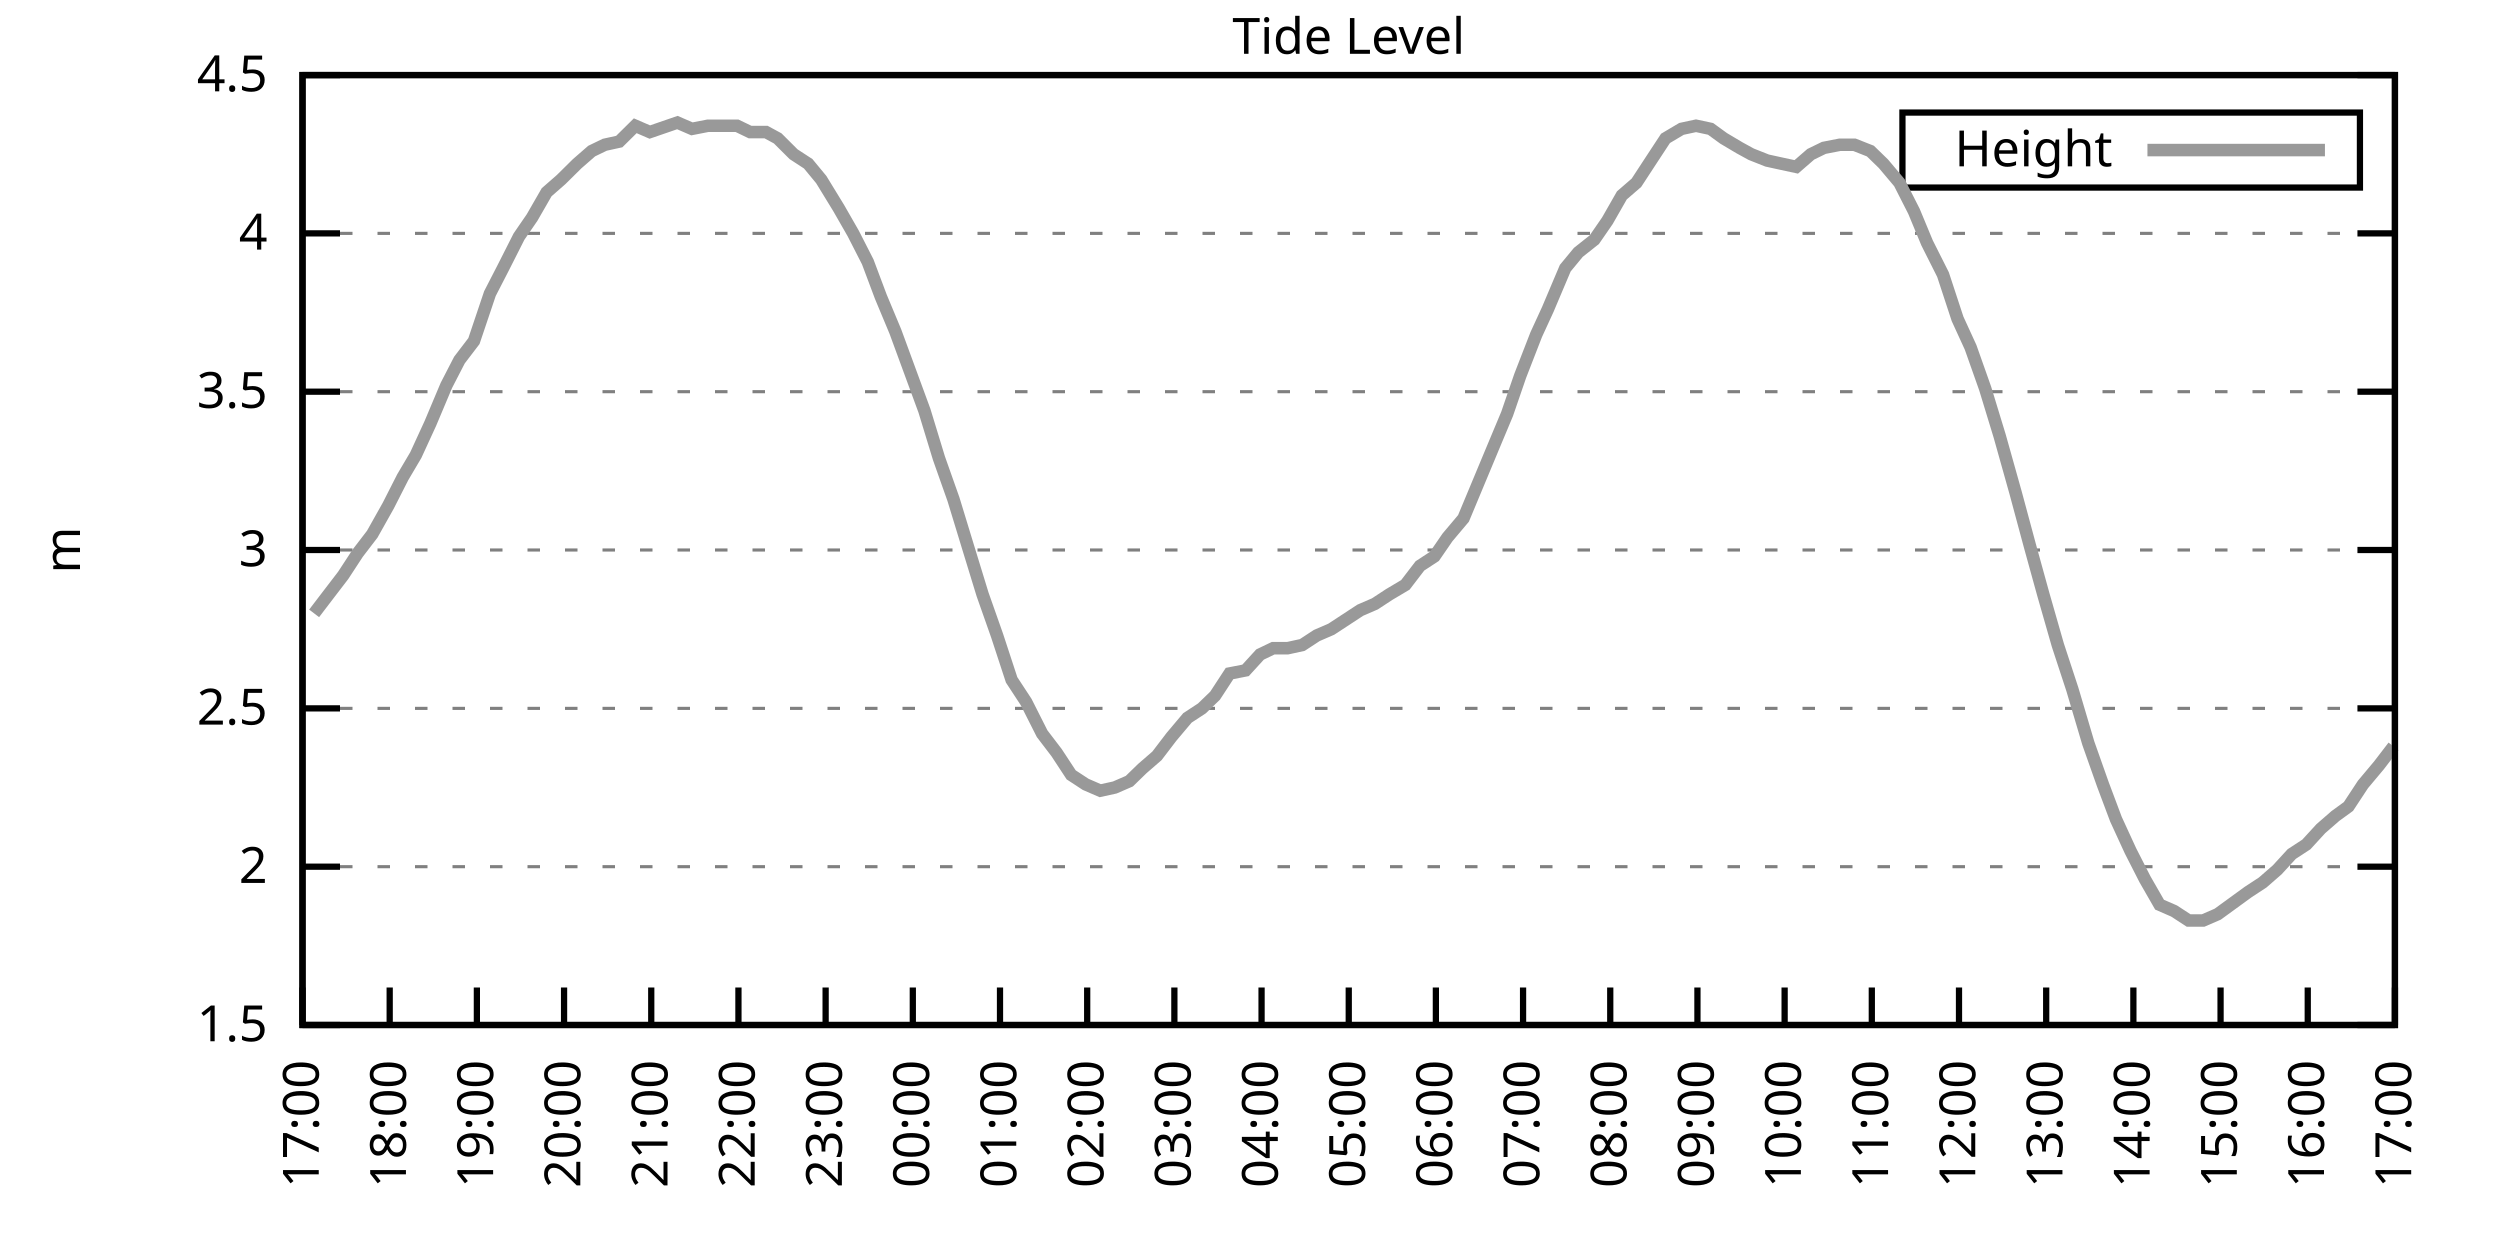
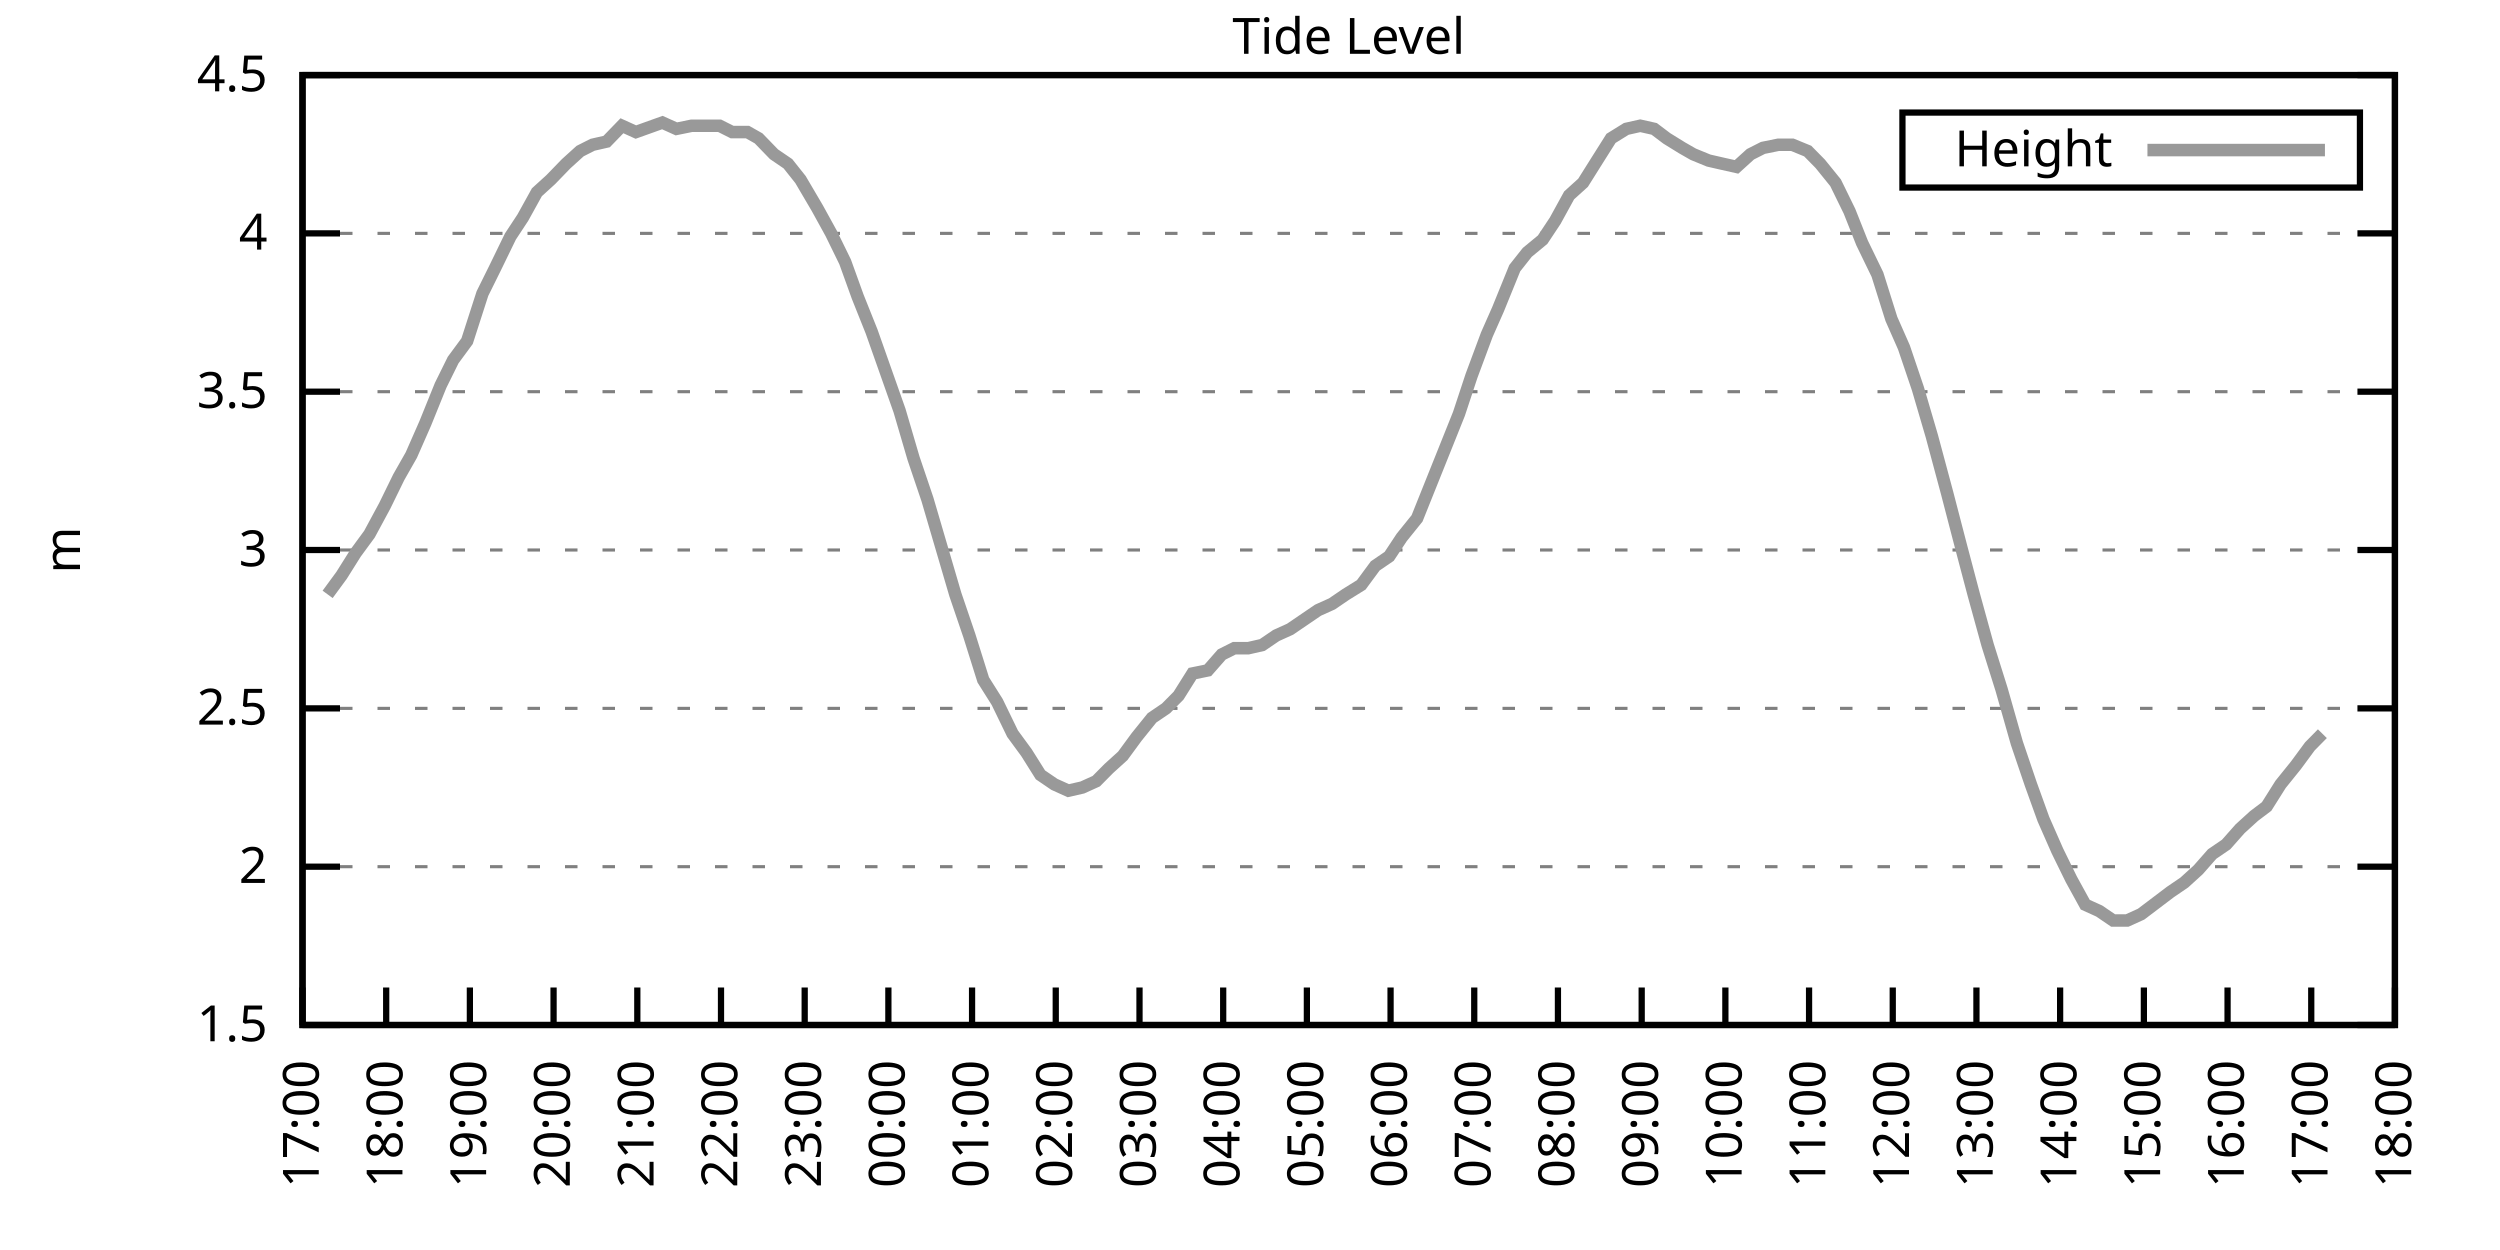
<svg xmlns="http://www.w3.org/2000/svg" xmlns:xlink="http://www.w3.org/1999/xlink" width="400" height="200" viewBox="0 0 400 200">
  <g id="gnuplot_canvas">
    <rect x="0" y="0" width="400" height="200" fill="none" />
    <defs>
      <circle id="gpDot" r="0.5" stroke-width="0.5" stroke="currentColor" />
      <path id="gpPt0" stroke-width="0.333" stroke="currentColor" d="M-1,0 h2 M0,-1 v2" />
      <path id="gpPt1" stroke-width="0.333" stroke="currentColor" d="M-1,-1 L1,1 M1,-1 L-1,1" />
      <path id="gpPt2" stroke-width="0.333" stroke="currentColor" d="M-1,0 L1,0 M0,-1 L0,1 M-1,-1 L1,1 M-1,1 L1,-1" />
      <rect id="gpPt3" stroke-width="0.333" stroke="currentColor" x="-1" y="-1" width="2" height="2" />
      <rect id="gpPt4" stroke-width="0.333" stroke="currentColor" fill="currentColor" x="-1" y="-1" width="2" height="2" />
      <circle id="gpPt5" stroke-width="0.333" stroke="currentColor" cx="0" cy="0" r="1" />
      <use xlink:href="#gpPt5" id="gpPt6" fill="currentColor" stroke="none" />
      <path id="gpPt7" stroke-width="0.333" stroke="currentColor" d="M0,-1.33 L-1.33,0.67 L1.33,0.67 z" />
      <use xlink:href="#gpPt7" id="gpPt8" fill="currentColor" stroke="none" />
      <use xlink:href="#gpPt7" id="gpPt9" stroke="currentColor" transform="rotate(180)" />
      <use xlink:href="#gpPt9" id="gpPt10" fill="currentColor" stroke="none" />
      <use xlink:href="#gpPt3" id="gpPt11" stroke="currentColor" transform="rotate(45)" />
      <use xlink:href="#gpPt11" id="gpPt12" fill="currentColor" stroke="none" />
      <path id="gpPt13" stroke-width="0.333" stroke="currentColor" d="M0,1.330 L1.265,0.411 L0.782,-1.067 L-0.782,-1.076 L-1.265,0.411 z" />
      <use xlink:href="#gpPt13" id="gpPt14" fill="currentColor" stroke="none" />
      <filter id="textbox" filterUnits="objectBoundingBox" x="0" y="0" height="1" width="1">
        <feFlood flood-color="white" flood-opacity="1" result="bgnd" />
        <feComposite in="SourceGraphic" in2="bgnd" operator="atop" />
      </filter>
      <filter id="greybox" filterUnits="objectBoundingBox" x="0" y="0" height="1" width="1">
        <feFlood flood-color="lightgrey" flood-opacity="1" result="grey" />
        <feComposite in="SourceGraphic" in2="grey" operator="atop" />
      </filter>
    </defs>
    <g fill="none" color="white" stroke="currentColor" stroke-width="1.00" stroke-linecap="butt" stroke-linejoin="miter">
</g>
    <g fill="none" color="black" stroke="currentColor" stroke-width="1.00" stroke-linecap="butt" stroke-linejoin="miter">
      <g stroke="none" shape-rendering="crispEdges">
        <polygon fill="rgb(255, 255, 255)" points="48.40,164.00 383.18,164.00 383.18,12.02 48.40,12.02 " />
      </g>
    </g>
    <g fill="none" color="black" stroke="currentColor" stroke-width="1.00" stroke-linecap="butt" stroke-linejoin="miter">
</g>
    <g fill="none" color="black" stroke="black" stroke-width="0.50" stroke-linecap="butt" stroke-linejoin="miter">
</g>
    <g fill="none" color="gray" stroke="currentColor" stroke-width="0.50" stroke-linecap="butt" stroke-linejoin="miter">
      <path stroke="gray" stroke-dasharray="2,4" class="gridline" d="M48.40,164.00 L383.19,164.00  " />
    </g>
    <g fill="none" color="gray" stroke="gray" stroke-width="1.00" stroke-linecap="butt" stroke-linejoin="miter">
</g>
    <g fill="none" color="black" stroke="currentColor" stroke-width="1.00" stroke-linecap="butt" stroke-linejoin="miter">
      <path stroke="black" d="M48.40,164.00 L54.40,164.00 M383.19,164.00 L377.19,164.00  " />
      <g transform="translate(42.80,166.60)" stroke="none" fill="black" font-family="Sans" font-size="8.00" text-anchor="end">
        <text>
          <tspan font-family="Sans"> 1.5</tspan>
        </text>
      </g>
    </g>
    <g fill="none" color="black" stroke="currentColor" stroke-width="1.00" stroke-linecap="butt" stroke-linejoin="miter">
</g>
    <g fill="none" color="black" stroke="black" stroke-width="0.50" stroke-linecap="butt" stroke-linejoin="miter">
</g>
    <g fill="none" color="gray" stroke="currentColor" stroke-width="0.50" stroke-linecap="butt" stroke-linejoin="miter">
      <path stroke="gray" stroke-dasharray="2,4" class="gridline" d="M48.40,138.67 L383.19,138.67  " />
    </g>
    <g fill="none" color="gray" stroke="gray" stroke-width="1.00" stroke-linecap="butt" stroke-linejoin="miter">
</g>
    <g fill="none" color="black" stroke="currentColor" stroke-width="1.00" stroke-linecap="butt" stroke-linejoin="miter">
      <path stroke="black" d="M48.40,138.67 L54.40,138.67 M383.19,138.67 L377.19,138.67  " />
      <g transform="translate(42.80,141.27)" stroke="none" fill="black" font-family="Sans" font-size="8.00" text-anchor="end">
        <text>
          <tspan font-family="Sans"> 2</tspan>
        </text>
      </g>
    </g>
    <g fill="none" color="black" stroke="currentColor" stroke-width="1.00" stroke-linecap="butt" stroke-linejoin="miter">
</g>
    <g fill="none" color="black" stroke="black" stroke-width="0.50" stroke-linecap="butt" stroke-linejoin="miter">
</g>
    <g fill="none" color="gray" stroke="currentColor" stroke-width="0.50" stroke-linecap="butt" stroke-linejoin="miter">
      <path stroke="gray" stroke-dasharray="2,4" class="gridline" d="M48.40,113.34 L383.19,113.34  " />
    </g>
    <g fill="none" color="gray" stroke="gray" stroke-width="1.00" stroke-linecap="butt" stroke-linejoin="miter">
</g>
    <g fill="none" color="black" stroke="currentColor" stroke-width="1.00" stroke-linecap="butt" stroke-linejoin="miter">
      <path stroke="black" d="M48.40,113.34 L54.40,113.34 M383.19,113.34 L377.19,113.34  " />
      <g transform="translate(42.80,115.94)" stroke="none" fill="black" font-family="Sans" font-size="8.00" text-anchor="end">
        <text>
          <tspan font-family="Sans"> 2.5</tspan>
        </text>
      </g>
    </g>
    <g fill="none" color="black" stroke="currentColor" stroke-width="1.00" stroke-linecap="butt" stroke-linejoin="miter">
</g>
    <g fill="none" color="black" stroke="black" stroke-width="0.50" stroke-linecap="butt" stroke-linejoin="miter">
</g>
    <g fill="none" color="gray" stroke="currentColor" stroke-width="0.50" stroke-linecap="butt" stroke-linejoin="miter">
      <path stroke="gray" stroke-dasharray="2,4" class="gridline" d="M48.40,88.00 L383.19,88.00  " />
    </g>
    <g fill="none" color="gray" stroke="gray" stroke-width="1.00" stroke-linecap="butt" stroke-linejoin="miter">
</g>
    <g fill="none" color="black" stroke="currentColor" stroke-width="1.00" stroke-linecap="butt" stroke-linejoin="miter">
      <path stroke="black" d="M48.40,88.00 L54.40,88.00 M383.19,88.00 L377.19,88.00  " />
      <g transform="translate(42.80,90.60)" stroke="none" fill="black" font-family="Sans" font-size="8.00" text-anchor="end">
        <text>
          <tspan font-family="Sans"> 3</tspan>
        </text>
      </g>
    </g>
    <g fill="none" color="black" stroke="currentColor" stroke-width="1.00" stroke-linecap="butt" stroke-linejoin="miter">
</g>
    <g fill="none" color="black" stroke="black" stroke-width="0.50" stroke-linecap="butt" stroke-linejoin="miter">
</g>
    <g fill="none" color="gray" stroke="currentColor" stroke-width="0.50" stroke-linecap="butt" stroke-linejoin="miter">
      <path stroke="gray" stroke-dasharray="2,4" class="gridline" d="M48.40,62.67 L383.19,62.67  " />
    </g>
    <g fill="none" color="gray" stroke="gray" stroke-width="1.00" stroke-linecap="butt" stroke-linejoin="miter">
</g>
    <g fill="none" color="black" stroke="currentColor" stroke-width="1.00" stroke-linecap="butt" stroke-linejoin="miter">
      <path stroke="black" d="M48.40,62.67 L54.40,62.67 M383.19,62.67 L377.19,62.67  " />
      <g transform="translate(42.80,65.27)" stroke="none" fill="black" font-family="Sans" font-size="8.00" text-anchor="end">
        <text>
          <tspan font-family="Sans"> 3.5</tspan>
        </text>
      </g>
    </g>
    <g fill="none" color="black" stroke="currentColor" stroke-width="1.00" stroke-linecap="butt" stroke-linejoin="miter">
</g>
    <g fill="none" color="black" stroke="black" stroke-width="0.50" stroke-linecap="butt" stroke-linejoin="miter">
</g>
    <g fill="none" color="gray" stroke="currentColor" stroke-width="0.50" stroke-linecap="butt" stroke-linejoin="miter">
      <path stroke="gray" stroke-dasharray="2,4" class="gridline" d="M48.40,37.34 L383.19,37.34  " />
    </g>
    <g fill="none" color="gray" stroke="gray" stroke-width="1.00" stroke-linecap="butt" stroke-linejoin="miter">
</g>
    <g fill="none" color="black" stroke="currentColor" stroke-width="1.00" stroke-linecap="butt" stroke-linejoin="miter">
      <path stroke="black" d="M48.40,37.34 L54.40,37.34 M383.19,37.34 L377.19,37.34  " />
      <g transform="translate(42.80,39.94)" stroke="none" fill="black" font-family="Sans" font-size="8.00" text-anchor="end">
        <text>
          <tspan font-family="Sans"> 4</tspan>
        </text>
      </g>
    </g>
    <g fill="none" color="black" stroke="currentColor" stroke-width="1.00" stroke-linecap="butt" stroke-linejoin="miter">
</g>
    <g fill="none" color="black" stroke="black" stroke-width="0.50" stroke-linecap="butt" stroke-linejoin="miter">
</g>
    <g fill="none" color="gray" stroke="currentColor" stroke-width="0.50" stroke-linecap="butt" stroke-linejoin="miter">
      <path stroke="gray" stroke-dasharray="2,4" class="gridline" d="M48.40,12.01 L383.19,12.01  " />
    </g>
    <g fill="none" color="gray" stroke="gray" stroke-width="1.00" stroke-linecap="butt" stroke-linejoin="miter">
</g>
    <g fill="none" color="black" stroke="currentColor" stroke-width="1.00" stroke-linecap="butt" stroke-linejoin="miter">
      <path stroke="black" d="M48.40,12.01 L54.40,12.01 M383.19,12.01 L377.19,12.01  " />
      <g transform="translate(42.80,14.61)" stroke="none" fill="black" font-family="Sans" font-size="8.00" text-anchor="end">
        <text>
          <tspan font-family="Sans"> 4.5</tspan>
        </text>
      </g>
    </g>
    <g fill="none" color="black" stroke="currentColor" stroke-width="1.00" stroke-linecap="butt" stroke-linejoin="miter">
      <path stroke="black" d="M48.40,164.00 L48.40,158.00  " />
      <g transform="translate(51.00,169.60) rotate(270.00)" stroke="none" fill="black" font-family="Sans" font-size="8.00" text-anchor="end">
        <text>
          <tspan font-family="Sans">17:00</tspan>
        </text>
      </g>
    </g>
    <g fill="none" color="black" stroke="currentColor" stroke-width="1.00" stroke-linecap="butt" stroke-linejoin="miter">
-       <path stroke="black" d="M62.35,164.00 L62.35,158.00  " />
-       <g transform="translate(64.95,169.60) rotate(270.00)" stroke="none" fill="black" font-family="Sans" font-size="8.00" text-anchor="end">
+       <path stroke="black" d="M61.79,164.00 L61.79,158.00  " />
+       <g transform="translate(64.39,169.60) rotate(270.00)" stroke="none" fill="black" font-family="Sans" font-size="8.00" text-anchor="end">
        <text>
          <tspan font-family="Sans">18:00</tspan>
        </text>
      </g>
    </g>
    <g fill="none" color="black" stroke="currentColor" stroke-width="1.00" stroke-linecap="butt" stroke-linejoin="miter">
-       <path stroke="black" d="M76.30,164.00 L76.30,158.00  " />
-       <g transform="translate(78.90,169.60) rotate(270.00)" stroke="none" fill="black" font-family="Sans" font-size="8.00" text-anchor="end">
+       <path stroke="black" d="M75.18,164.00 L75.18,158.00  " />
+       <g transform="translate(77.78,169.60) rotate(270.00)" stroke="none" fill="black" font-family="Sans" font-size="8.00" text-anchor="end">
        <text>
          <tspan font-family="Sans">19:00</tspan>
        </text>
      </g>
    </g>
    <g fill="none" color="black" stroke="currentColor" stroke-width="1.00" stroke-linecap="butt" stroke-linejoin="miter">
-       <path stroke="black" d="M90.25,164.00 L90.25,158.00  " />
-       <g transform="translate(92.85,169.60) rotate(270.00)" stroke="none" fill="black" font-family="Sans" font-size="8.00" text-anchor="end">
+       <path stroke="black" d="M88.57,164.00 L88.57,158.00  " />
+       <g transform="translate(91.17,169.60) rotate(270.00)" stroke="none" fill="black" font-family="Sans" font-size="8.00" text-anchor="end">
        <text>
          <tspan font-family="Sans">20:00</tspan>
        </text>
      </g>
    </g>
    <g fill="none" color="black" stroke="currentColor" stroke-width="1.00" stroke-linecap="butt" stroke-linejoin="miter">
-       <path stroke="black" d="M104.20,164.00 L104.20,158.00  " />
-       <g transform="translate(106.80,169.60) rotate(270.00)" stroke="none" fill="black" font-family="Sans" font-size="8.00" text-anchor="end">
+       <path stroke="black" d="M101.97,164.00 L101.97,158.00  " />
+       <g transform="translate(104.57,169.60) rotate(270.00)" stroke="none" fill="black" font-family="Sans" font-size="8.00" text-anchor="end">
        <text>
          <tspan font-family="Sans">21:00</tspan>
        </text>
      </g>
    </g>
    <g fill="none" color="black" stroke="currentColor" stroke-width="1.00" stroke-linecap="butt" stroke-linejoin="miter">
-       <path stroke="black" d="M118.15,164.00 L118.15,158.00  " />
-       <g transform="translate(120.75,169.60) rotate(270.00)" stroke="none" fill="black" font-family="Sans" font-size="8.00" text-anchor="end">
+       <path stroke="black" d="M115.36,164.00 L115.36,158.00  " />
+       <g transform="translate(117.96,169.60) rotate(270.00)" stroke="none" fill="black" font-family="Sans" font-size="8.00" text-anchor="end">
        <text>
          <tspan font-family="Sans">22:00</tspan>
        </text>
      </g>
    </g>
    <g fill="none" color="black" stroke="currentColor" stroke-width="1.00" stroke-linecap="butt" stroke-linejoin="miter">
-       <path stroke="black" d="M132.10,164.00 L132.10,158.00  " />
-       <g transform="translate(134.70,169.60) rotate(270.00)" stroke="none" fill="black" font-family="Sans" font-size="8.00" text-anchor="end">
+       <path stroke="black" d="M128.75,164.00 L128.75,158.00  " />
+       <g transform="translate(131.35,169.60) rotate(270.00)" stroke="none" fill="black" font-family="Sans" font-size="8.00" text-anchor="end">
        <text>
          <tspan font-family="Sans">23:00</tspan>
        </text>
      </g>
    </g>
    <g fill="none" color="black" stroke="currentColor" stroke-width="1.00" stroke-linecap="butt" stroke-linejoin="miter">
-       <path stroke="black" d="M146.05,164.00 L146.05,158.00  " />
-       <g transform="translate(148.65,169.60) rotate(270.00)" stroke="none" fill="black" font-family="Sans" font-size="8.00" text-anchor="end">
+       <path stroke="black" d="M142.14,164.00 L142.14,158.00  " />
+       <g transform="translate(144.74,169.60) rotate(270.00)" stroke="none" fill="black" font-family="Sans" font-size="8.00" text-anchor="end">
        <text>
          <tspan font-family="Sans">00:00</tspan>
        </text>
      </g>
    </g>
    <g fill="none" color="black" stroke="currentColor" stroke-width="1.00" stroke-linecap="butt" stroke-linejoin="miter">
-       <path stroke="black" d="M160.00,164.00 L160.00,158.00  " />
-       <g transform="translate(162.60,169.60) rotate(270.00)" stroke="none" fill="black" font-family="Sans" font-size="8.00" text-anchor="end">
+       <path stroke="black" d="M155.53,164.00 L155.53,158.00  " />
+       <g transform="translate(158.13,169.60) rotate(270.00)" stroke="none" fill="black" font-family="Sans" font-size="8.00" text-anchor="end">
        <text>
          <tspan font-family="Sans">01:00</tspan>
        </text>
      </g>
    </g>
    <g fill="none" color="black" stroke="currentColor" stroke-width="1.00" stroke-linecap="butt" stroke-linejoin="miter">
-       <path stroke="black" d="M173.95,164.00 L173.95,158.00  " />
-       <g transform="translate(176.55,169.60) rotate(270.00)" stroke="none" fill="black" font-family="Sans" font-size="8.00" text-anchor="end">
+       <path stroke="black" d="M168.92,164.00 L168.92,158.00  " />
+       <g transform="translate(171.52,169.60) rotate(270.00)" stroke="none" fill="black" font-family="Sans" font-size="8.00" text-anchor="end">
        <text>
          <tspan font-family="Sans">02:00</tspan>
        </text>
      </g>
    </g>
    <g fill="none" color="black" stroke="currentColor" stroke-width="1.00" stroke-linecap="butt" stroke-linejoin="miter">
-       <path stroke="black" d="M187.90,164.00 L187.90,158.00  " />
-       <g transform="translate(190.50,169.60) rotate(270.00)" stroke="none" fill="black" font-family="Sans" font-size="8.00" text-anchor="end">
+       <path stroke="black" d="M182.32,164.00 L182.32,158.00  " />
+       <g transform="translate(184.92,169.60) rotate(270.00)" stroke="none" fill="black" font-family="Sans" font-size="8.00" text-anchor="end">
        <text>
          <tspan font-family="Sans">03:00</tspan>
        </text>
      </g>
    </g>
    <g fill="none" color="black" stroke="currentColor" stroke-width="1.00" stroke-linecap="butt" stroke-linejoin="miter">
-       <path stroke="black" d="M201.85,164.00 L201.85,158.00  " />
-       <g transform="translate(204.45,169.60) rotate(270.00)" stroke="none" fill="black" font-family="Sans" font-size="8.00" text-anchor="end">
+       <path stroke="black" d="M195.71,164.00 L195.71,158.00  " />
+       <g transform="translate(198.31,169.60) rotate(270.00)" stroke="none" fill="black" font-family="Sans" font-size="8.00" text-anchor="end">
        <text>
          <tspan font-family="Sans">04:00</tspan>
        </text>
      </g>
    </g>
    <g fill="none" color="black" stroke="currentColor" stroke-width="1.00" stroke-linecap="butt" stroke-linejoin="miter">
-       <path stroke="black" d="M215.80,164.00 L215.80,158.00  " />
-       <g transform="translate(218.40,169.60) rotate(270.00)" stroke="none" fill="black" font-family="Sans" font-size="8.00" text-anchor="end">
+       <path stroke="black" d="M209.10,164.00 L209.10,158.00  " />
+       <g transform="translate(211.70,169.60) rotate(270.00)" stroke="none" fill="black" font-family="Sans" font-size="8.00" text-anchor="end">
        <text>
          <tspan font-family="Sans">05:00</tspan>
        </text>
      </g>
    </g>
    <g fill="none" color="black" stroke="currentColor" stroke-width="1.00" stroke-linecap="butt" stroke-linejoin="miter">
-       <path stroke="black" d="M229.74,164.00 L229.74,158.00  " />
-       <g transform="translate(232.34,169.60) rotate(270.00)" stroke="none" fill="black" font-family="Sans" font-size="8.00" text-anchor="end">
+       <path stroke="black" d="M222.49,164.00 L222.49,158.00  " />
+       <g transform="translate(225.09,169.60) rotate(270.00)" stroke="none" fill="black" font-family="Sans" font-size="8.00" text-anchor="end">
        <text>
          <tspan font-family="Sans">06:00</tspan>
        </text>
      </g>
    </g>
    <g fill="none" color="black" stroke="currentColor" stroke-width="1.00" stroke-linecap="butt" stroke-linejoin="miter">
-       <path stroke="black" d="M243.69,164.00 L243.69,158.00  " />
-       <g transform="translate(246.29,169.60) rotate(270.00)" stroke="none" fill="black" font-family="Sans" font-size="8.00" text-anchor="end">
+       <path stroke="black" d="M235.88,164.00 L235.88,158.00  " />
+       <g transform="translate(238.48,169.60) rotate(270.00)" stroke="none" fill="black" font-family="Sans" font-size="8.00" text-anchor="end">
        <text>
          <tspan font-family="Sans">07:00</tspan>
        </text>
      </g>
    </g>
    <g fill="none" color="black" stroke="currentColor" stroke-width="1.00" stroke-linecap="butt" stroke-linejoin="miter">
-       <path stroke="black" d="M257.64,164.00 L257.64,158.00  " />
-       <g transform="translate(260.24,169.60) rotate(270.00)" stroke="none" fill="black" font-family="Sans" font-size="8.00" text-anchor="end">
+       <path stroke="black" d="M249.27,164.00 L249.27,158.00  " />
+       <g transform="translate(251.87,169.60) rotate(270.00)" stroke="none" fill="black" font-family="Sans" font-size="8.00" text-anchor="end">
        <text>
          <tspan font-family="Sans">08:00</tspan>
        </text>
      </g>
    </g>
    <g fill="none" color="black" stroke="currentColor" stroke-width="1.00" stroke-linecap="butt" stroke-linejoin="miter">
-       <path stroke="black" d="M271.59,164.00 L271.59,158.00  " />
-       <g transform="translate(274.19,169.60) rotate(270.00)" stroke="none" fill="black" font-family="Sans" font-size="8.00" text-anchor="end">
+       <path stroke="black" d="M262.67,164.00 L262.67,158.00  " />
+       <g transform="translate(265.27,169.60) rotate(270.00)" stroke="none" fill="black" font-family="Sans" font-size="8.00" text-anchor="end">
        <text>
          <tspan font-family="Sans">09:00</tspan>
        </text>
      </g>
    </g>
    <g fill="none" color="black" stroke="currentColor" stroke-width="1.00" stroke-linecap="butt" stroke-linejoin="miter">
-       <path stroke="black" d="M285.54,164.00 L285.54,158.00  " />
-       <g transform="translate(288.14,169.60) rotate(270.00)" stroke="none" fill="black" font-family="Sans" font-size="8.00" text-anchor="end">
+       <path stroke="black" d="M276.06,164.00 L276.06,158.00  " />
+       <g transform="translate(278.66,169.60) rotate(270.00)" stroke="none" fill="black" font-family="Sans" font-size="8.00" text-anchor="end">
        <text>
          <tspan font-family="Sans">10:00</tspan>
        </text>
      </g>
    </g>
    <g fill="none" color="black" stroke="currentColor" stroke-width="1.00" stroke-linecap="butt" stroke-linejoin="miter">
-       <path stroke="black" d="M299.49,164.00 L299.49,158.00  " />
-       <g transform="translate(302.09,169.60) rotate(270.00)" stroke="none" fill="black" font-family="Sans" font-size="8.00" text-anchor="end">
+       <path stroke="black" d="M289.45,164.00 L289.45,158.00  " />
+       <g transform="translate(292.05,169.60) rotate(270.00)" stroke="none" fill="black" font-family="Sans" font-size="8.00" text-anchor="end">
        <text>
          <tspan font-family="Sans">11:00</tspan>
        </text>
      </g>
    </g>
    <g fill="none" color="black" stroke="currentColor" stroke-width="1.00" stroke-linecap="butt" stroke-linejoin="miter">
-       <path stroke="black" d="M313.44,164.00 L313.44,158.00  " />
-       <g transform="translate(316.04,169.60) rotate(270.00)" stroke="none" fill="black" font-family="Sans" font-size="8.00" text-anchor="end">
+       <path stroke="black" d="M302.84,164.00 L302.84,158.00  " />
+       <g transform="translate(305.44,169.60) rotate(270.00)" stroke="none" fill="black" font-family="Sans" font-size="8.00" text-anchor="end">
        <text>
          <tspan font-family="Sans">12:00</tspan>
        </text>
      </g>
    </g>
    <g fill="none" color="black" stroke="currentColor" stroke-width="1.00" stroke-linecap="butt" stroke-linejoin="miter">
-       <path stroke="black" d="M327.39,164.00 L327.39,158.00  " />
-       <g transform="translate(329.99,169.60) rotate(270.00)" stroke="none" fill="black" font-family="Sans" font-size="8.00" text-anchor="end">
+       <path stroke="black" d="M316.23,164.00 L316.23,158.00  " />
+       <g transform="translate(318.83,169.60) rotate(270.00)" stroke="none" fill="black" font-family="Sans" font-size="8.00" text-anchor="end">
        <text>
          <tspan font-family="Sans">13:00</tspan>
        </text>
      </g>
    </g>
    <g fill="none" color="black" stroke="currentColor" stroke-width="1.00" stroke-linecap="butt" stroke-linejoin="miter">
-       <path stroke="black" d="M341.34,164.00 L341.34,158.00  " />
-       <g transform="translate(343.94,169.60) rotate(270.00)" stroke="none" fill="black" font-family="Sans" font-size="8.00" text-anchor="end">
+       <path stroke="black" d="M329.62,164.00 L329.62,158.00  " />
+       <g transform="translate(332.22,169.60) rotate(270.00)" stroke="none" fill="black" font-family="Sans" font-size="8.00" text-anchor="end">
        <text>
          <tspan font-family="Sans">14:00</tspan>
        </text>
      </g>
    </g>
    <g fill="none" color="black" stroke="currentColor" stroke-width="1.00" stroke-linecap="butt" stroke-linejoin="miter">
-       <path stroke="black" d="M355.29,164.00 L355.29,158.00  " />
-       <g transform="translate(357.89,169.60) rotate(270.00)" stroke="none" fill="black" font-family="Sans" font-size="8.00" text-anchor="end">
+       <path stroke="black" d="M343.02,164.00 L343.02,158.00  " />
+       <g transform="translate(345.62,169.60) rotate(270.00)" stroke="none" fill="black" font-family="Sans" font-size="8.00" text-anchor="end">
        <text>
          <tspan font-family="Sans">15:00</tspan>
        </text>
      </g>
    </g>
    <g fill="none" color="black" stroke="currentColor" stroke-width="1.00" stroke-linecap="butt" stroke-linejoin="miter">
-       <path stroke="black" d="M369.24,164.00 L369.24,158.00  " />
-       <g transform="translate(371.84,169.60) rotate(270.00)" stroke="none" fill="black" font-family="Sans" font-size="8.00" text-anchor="end">
+       <path stroke="black" d="M356.41,164.00 L356.41,158.00  " />
+       <g transform="translate(359.01,169.60) rotate(270.00)" stroke="none" fill="black" font-family="Sans" font-size="8.00" text-anchor="end">
        <text>
          <tspan font-family="Sans">16:00</tspan>
+         </text>
+       </g>
+     </g>
+     <g fill="none" color="black" stroke="currentColor" stroke-width="1.00" stroke-linecap="butt" stroke-linejoin="miter">
+       <path stroke="black" d="M369.80,164.00 L369.80,158.00  " />
+       <g transform="translate(372.40,169.60) rotate(270.00)" stroke="none" fill="black" font-family="Sans" font-size="8.00" text-anchor="end">
+         <text>
+           <tspan font-family="Sans">17:00</tspan>
        </text>
      </g>
    </g>
    <g fill="none" color="black" stroke="currentColor" stroke-width="1.00" stroke-linecap="butt" stroke-linejoin="miter">
      <path stroke="black" d="M383.19,164.00 L383.19,158.00  " />
      <g transform="translate(385.79,169.60) rotate(270.00)" stroke="none" fill="black" font-family="Sans" font-size="8.00" text-anchor="end">
        <text>
-           <tspan font-family="Sans">17:00</tspan>
+           <tspan font-family="Sans">18:00</tspan>
        </text>
      </g>
    </g>
    <g fill="none" color="black" stroke="currentColor" stroke-width="1.00" stroke-linecap="butt" stroke-linejoin="miter">
</g>
    <g fill="none" color="black" stroke="currentColor" stroke-width="1.00" stroke-linecap="butt" stroke-linejoin="miter">
      <path stroke="black" d="M48.40,12.01 L48.40,164.00 L383.19,164.00 L383.19,12.01 L48.40,12.01 Z  " />
    </g>
    <g fill="none" color="black" stroke="currentColor" stroke-width="1.00" stroke-linecap="butt" stroke-linejoin="miter">
</g>
    <g fill="none" color="black" stroke="currentColor" stroke-width="1.00" stroke-linecap="butt" stroke-linejoin="miter">
      <path stroke="black" d="M304.39,30.01 L304.39,18.01 L377.59,18.01 L377.59,30.01 L304.39,30.01 Z  " />
    </g>
    <g id="Tide_level_plot_1">
      <g fill="none" color="white" stroke="black" stroke-width="2.00" stroke-linecap="butt" stroke-linejoin="miter">
</g>
      <g fill="none" color="black" stroke="currentColor" stroke-width="2.00" stroke-linecap="butt" stroke-linejoin="miter">
        <g transform="translate(337.99,26.61)" stroke="none" fill="black" font-family="Sans" font-size="8.00" text-anchor="end">
          <text>
            <tspan font-family="Sans">Height</tspan>
          </text>
        </g>
      </g>
      <g fill="none" color="black" stroke="currentColor" stroke-width="2.00" stroke-linecap="butt" stroke-linejoin="miter">
-         <path stroke="rgb(153, 153, 153)" d="M343.59,24.01 L371.99,24.01 M50.26,98.14 L52.58,95.10 L54.91,92.06 L57.23,88.51 L59.56,85.47 L62.12,80.91   L64.44,76.35 L66.53,72.81 L68.86,67.74 L71.42,61.66 L73.51,57.61 L75.83,54.57 L78.39,46.97 L80.48,42.91   L83.04,37.85 L85.13,34.81 L87.46,30.76 L89.78,28.73 L92.34,26.20 L94.67,24.17 L96.76,23.16 L99.08,22.65   L101.64,20.12 L103.97,21.13 L108.38,19.61 L110.71,20.62 L113.27,20.12 L115.59,20.12 L117.92,20.12 L120.01,21.13   L122.57,21.13 L124.43,22.14 L126.98,24.68 L129.31,26.20 L131.40,28.73 L134.19,33.29 L136.51,37.34 L138.84,41.90   L140.93,47.47 L143.26,53.05 L147.91,65.71 L150.23,73.31 L152.56,79.90 L154.88,87.50 L157.21,95.10 L159.53,101.68   L161.86,108.78 L164.18,112.32 L166.74,117.39 L169.06,120.43 L171.39,123.98 L173.71,125.50 L176.04,126.51 L178.36,126.00   L180.69,124.99 L182.78,122.96 L185.11,120.94 L187.43,117.90 L189.99,114.86 L192.31,113.34 L194.41,111.31 L196.73,107.76   L199.29,107.26 L201.61,104.72 L203.71,103.71 L206.03,103.71 L208.36,103.20 L210.68,101.68 L213.01,100.67 L215.33,99.15   L217.65,97.63 L219.98,96.62 L222.30,95.10 L224.86,93.58 L227.19,90.54 L229.51,89.02 L231.60,85.98 L234.16,82.94   L238.81,71.79 L241.14,66.22 L243.23,60.14 L245.79,53.55 L247.65,49.50 L250.44,42.91 L252.53,40.38 L255.09,38.35   L257.18,35.32 L259.50,31.26 L261.83,29.24 L264.15,25.69 L266.48,22.14 L269.04,20.62 L271.36,20.12 L273.69,20.62   L275.78,22.14 L278.34,23.66 L280.20,24.68 L282.75,25.69 L285.08,26.20 L287.40,26.70 L289.73,24.68 L291.82,23.66   L294.38,23.16 L296.70,23.16 L299.26,24.17 L301.35,26.20 L303.91,29.24 L306.23,33.80 L308.33,38.86 L310.88,43.93   L313.21,51.02 L315.30,55.58 L317.63,62.17 L319.95,69.77 L322.51,78.89 L324.83,87.50 L326.93,95.10 L329.25,103.20   L331.58,110.30 L334.13,118.91 L336.46,125.50 L338.55,131.07 L340.88,136.14 L343.20,140.69 L345.53,144.75 L347.85,145.76   L350.18,147.28 L352.50,147.28 L354.83,146.27 L356.92,144.75 L359.71,142.72 L362.03,141.20 L364.36,139.17 L366.68,136.64   L369.01,135.12 L371.33,132.59 L373.66,130.56 L375.75,129.04 L378.08,125.50 L380.63,122.46 L382.96,119.42  " />
+         <path stroke="rgb(153, 153, 153)" d="M343.59,24.01 L371.99,24.01 M52.42,95.10 L54.65,92.06 L56.88,88.51 L59.11,85.47 L61.57,80.91 L63.80,76.35   L65.81,72.81 L68.04,67.74 L70.50,61.66 L72.50,57.61 L74.74,54.57 L77.19,46.97 L79.20,42.91 L81.66,37.85   L83.66,34.81 L85.90,30.76 L88.13,28.73 L90.58,26.20 L92.82,24.17 L94.82,23.16 L97.06,22.65 L99.51,20.12   L101.74,21.13 L105.98,19.61 L108.22,20.62 L110.67,20.12 L112.90,20.12 L115.13,20.12 L117.14,21.13 L119.60,21.13   L121.38,22.14 L123.84,24.68 L126.07,26.20 L128.08,28.73 L130.76,33.29 L132.99,37.34 L135.22,41.90 L137.23,47.47   L139.46,53.05 L143.93,65.71 L146.16,73.31 L148.39,79.90 L150.62,87.50 L152.85,95.10 L155.09,101.68 L157.32,108.78   L159.55,112.32 L162.01,117.39 L164.24,120.43 L166.47,123.98 L168.70,125.50 L170.93,126.51 L173.17,126.00 L175.40,124.99   L177.41,122.96 L179.64,120.94 L181.87,117.90 L184.32,114.86 L186.56,113.34 L188.57,111.31 L190.80,107.76 L193.25,107.26   L195.48,104.72 L197.49,103.71 L199.73,103.71 L201.96,103.20 L204.19,101.68 L206.42,100.67 L208.65,99.15 L210.88,97.63   L213.12,96.62 L215.35,95.10 L217.80,93.58 L220.04,90.54 L222.27,89.02 L224.28,85.98 L226.73,82.94 L231.20,71.79   L233.43,66.22 L235.44,60.14 L237.89,53.55 L239.68,49.50 L242.36,42.91 L244.36,40.38 L246.82,38.35 L248.83,35.32   L251.06,31.26 L253.29,29.24 L255.52,25.69 L257.76,22.14 L260.21,20.62 L262.44,20.12 L264.67,20.62 L266.68,22.14   L269.14,23.66 L270.92,24.68 L273.38,25.69 L275.61,26.20 L277.84,26.70 L280.07,24.68 L282.08,23.66 L284.54,23.16   L286.77,23.16 L289.23,24.17 L291.23,26.20 L293.69,29.24 L295.92,33.80 L297.93,38.86 L300.39,43.93 L302.62,51.02   L304.63,55.58 L306.86,62.17 L309.09,69.77 L311.54,78.89 L313.78,87.50 L315.79,95.10 L318.02,103.20 L320.25,110.30   L322.70,118.91 L324.94,125.50 L326.95,131.07 L329.18,136.14 L331.41,140.69 L333.64,144.75 L335.87,145.76 L338.10,147.28   L340.34,147.28 L342.57,146.27 L344.58,144.75 L347.26,142.72 L349.49,141.20 L351.72,139.17 L353.95,136.64 L356.18,135.12   L358.42,132.59 L360.65,130.56 L362.66,129.04 L364.89,125.50 L367.34,122.46 L369.58,119.42 L371.58,117.39  " />
      </g>
    </g>
    <g fill="none" color="black" stroke="currentColor" stroke-width="2.00" stroke-linecap="butt" stroke-linejoin="miter">
</g>
    <g fill="none" color="black" stroke="black" stroke-width="1.00" stroke-linecap="butt" stroke-linejoin="miter">
</g>
    <g fill="none" color="black" stroke="currentColor" stroke-width="1.00" stroke-linecap="butt" stroke-linejoin="miter">
      <path stroke="black" d="M48.40,12.01 L48.40,164.00 L383.19,164.00 L383.19,12.01 L48.40,12.01 Z  " />
      <g transform="translate(12.80,88.01) rotate(270.00)" stroke="none" fill="black" font-family="Sans" font-size="8.00" text-anchor="middle">
        <text>
          <tspan font-family="Sans">m</tspan>
        </text>
      </g>
    </g>
    <g fill="none" color="black" stroke="currentColor" stroke-width="1.00" stroke-linecap="butt" stroke-linejoin="miter">
</g>
    <g fill="none" color="black" stroke="currentColor" stroke-width="1.00" stroke-linecap="butt" stroke-linejoin="miter">
      <g transform="translate(215.79,8.61)" stroke="none" fill="black" font-family="Sans" font-size="8.00" text-anchor="middle">
        <text>
          <tspan font-family="Sans">Tide Level</tspan>
        </text>
      </g>
    </g>
    <g fill="none" color="black" stroke="currentColor" stroke-width="1.00" stroke-linecap="butt" stroke-linejoin="miter">
</g>
  </g>
</svg>
